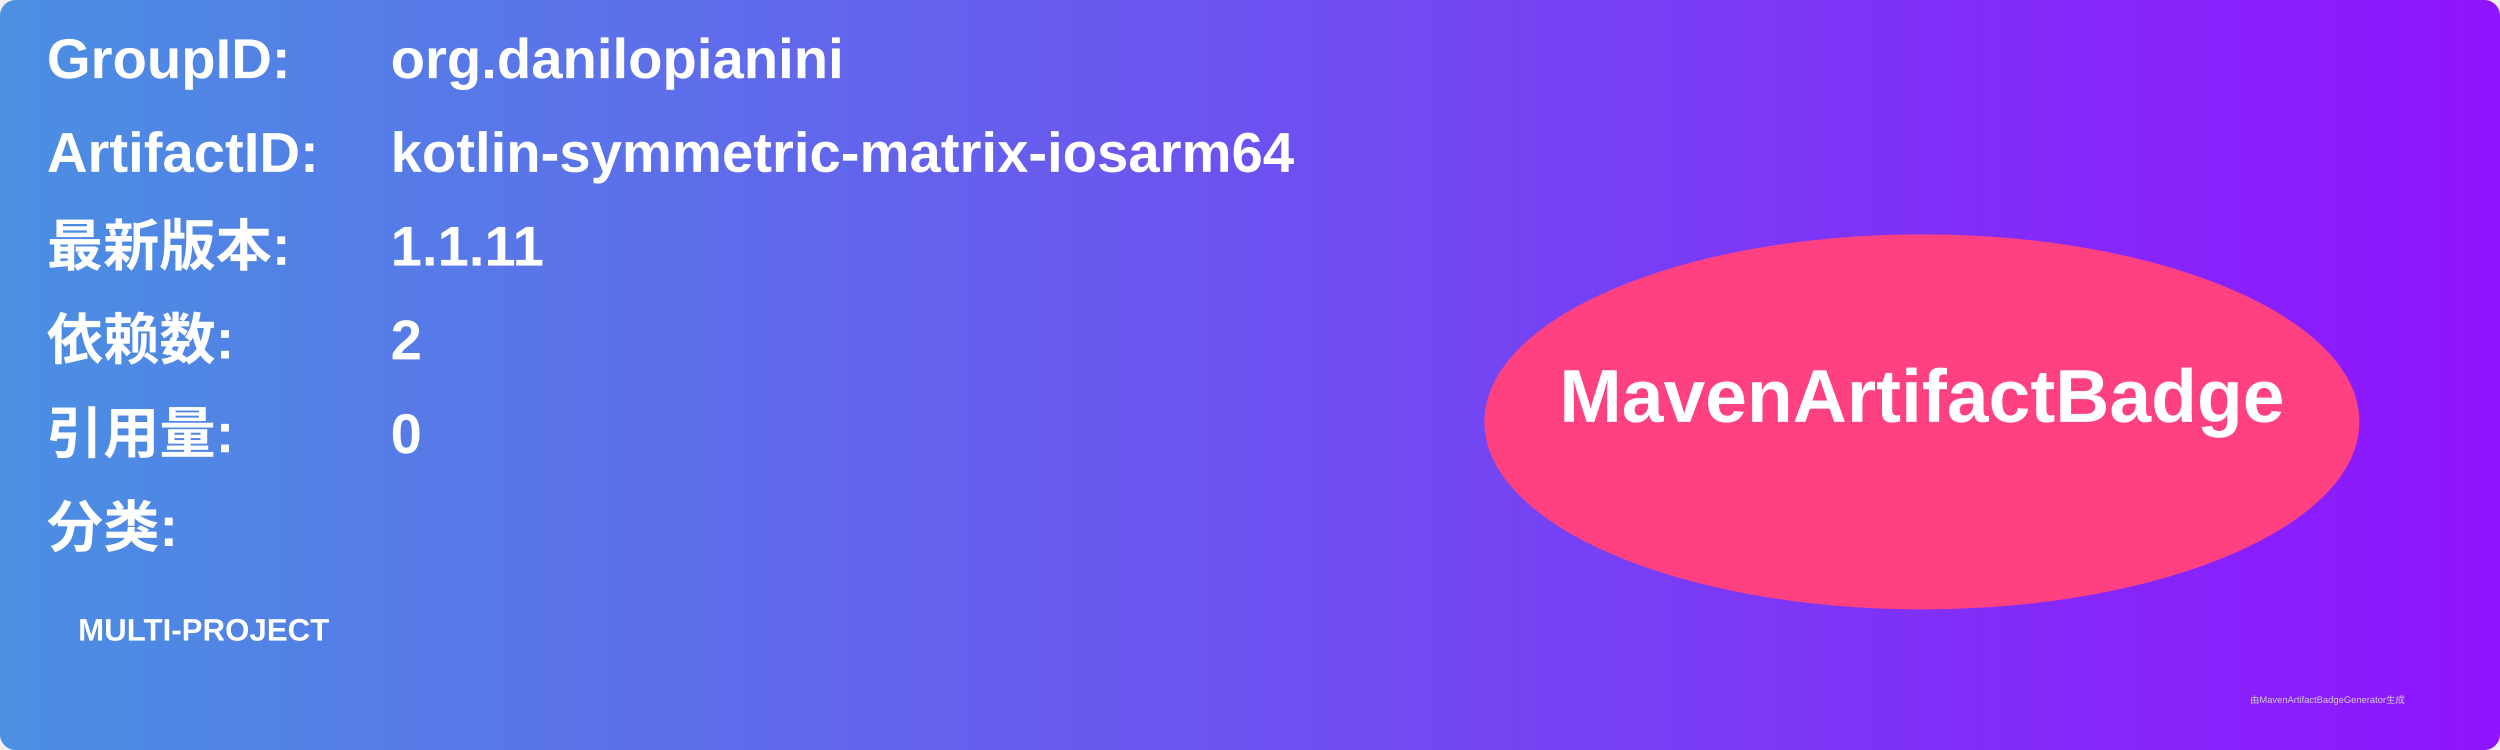
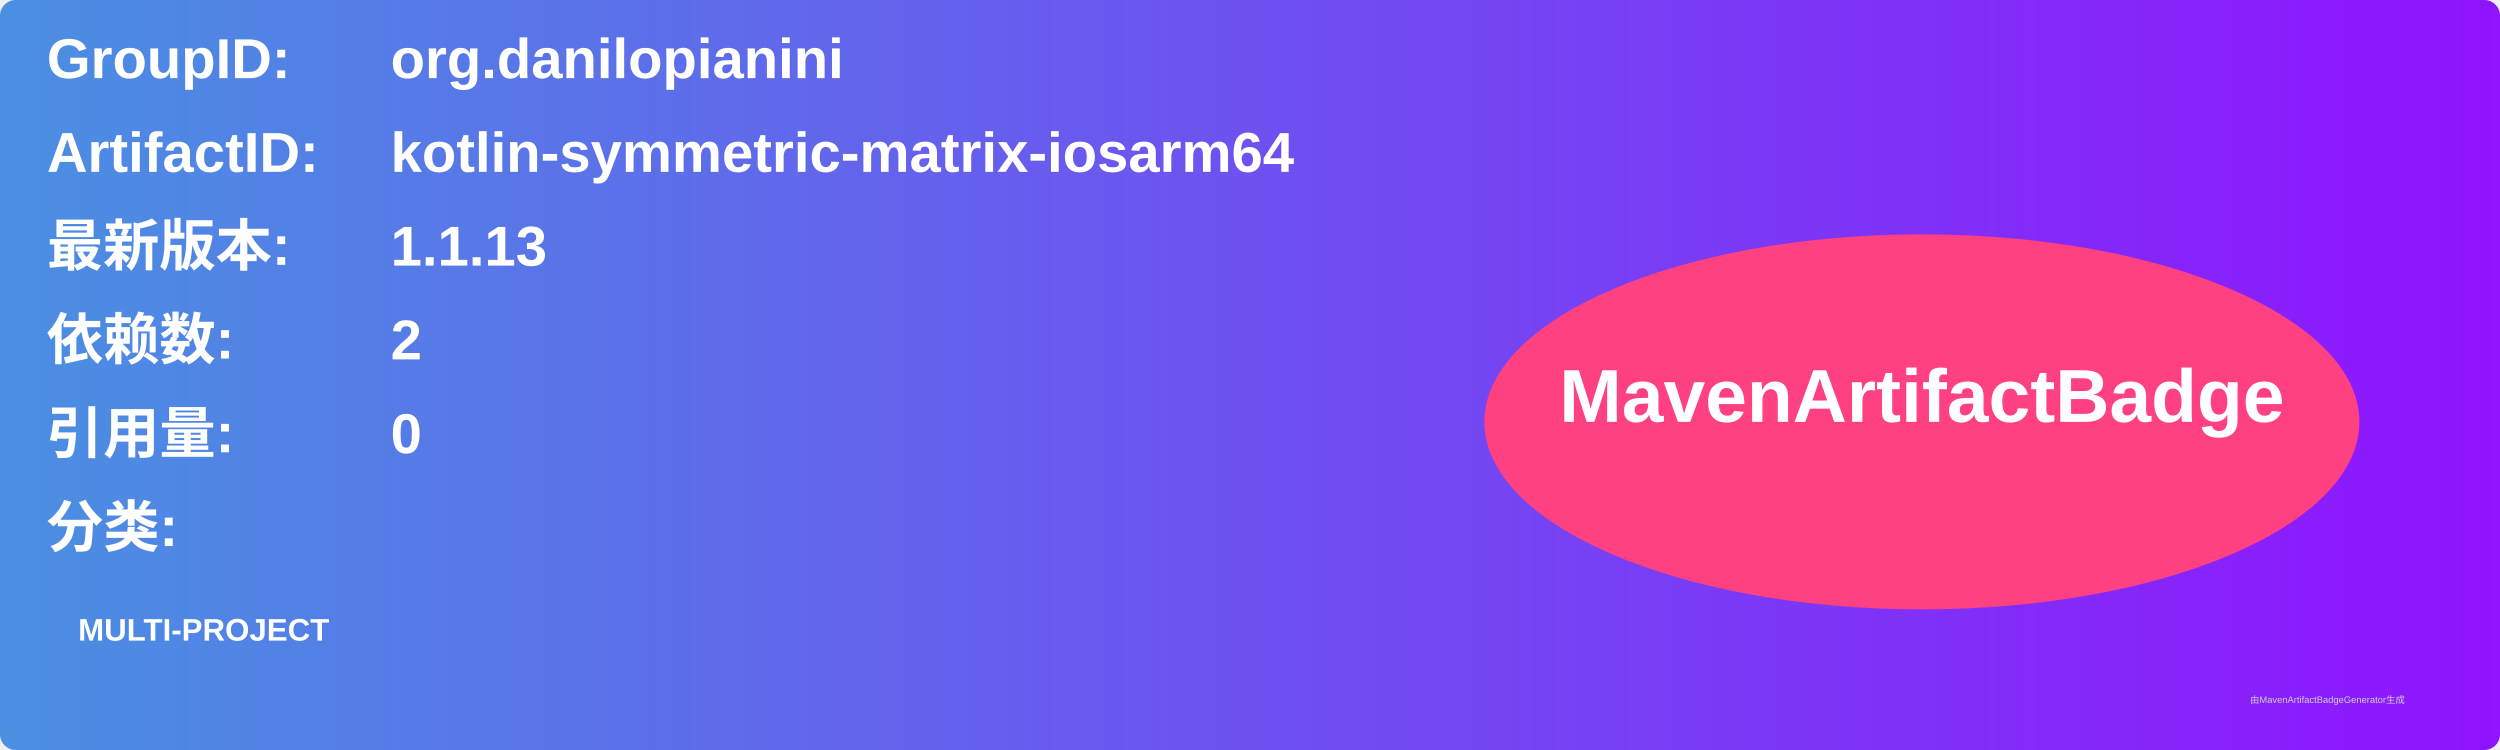
<svg xmlns="http://www.w3.org/2000/svg" width="800" height="240" viewBox="0 0 800 240">
  <linearGradient id="grad" x1="0%" y1="0%" x2="100%" y2="0%">
    <stop offset="0%" stop-color="#4a90e2" />
    <stop offset="100%" stop-color="#9013fe" />
  </linearGradient>
  <rect width="100%" height="100%" rx="5" ry="5" fill="url(#grad)" />
  <g transform="translate(15, 15)">
    <text x="0" y="10" font-family="Arial" font-size="18" fill="white" font-weight="bold" width="260">GroupID:</text>
    <text x="110" y="10" font-family="Arial" font-size="18" fill="white" font-weight="bold" width="460">org.danilopianini</text>
    <text x="0" y="40" font-family="Arial" font-size="18" fill="white" font-weight="bold" width="260">ArtifactID:</text>
    <text x="110" y="40" font-family="Arial" font-size="18" fill="white" font-weight="bold" width="460">kotlin-symmetric-matrix-iosarm64</text>
    <text x="0" y="70" font-family="Arial" font-size="18" fill="white" font-weight="bold">最新版本:</text>
    <text x="110" y="70" font-family="Arial" font-size="18" fill="white" font-weight="bold">
-       <tspan font-weight="bold">1.1.11</tspan>
+       <tspan font-weight="bold">1.1.13</tspan>
    </text>
    <text x="0" y="100" font-family="Arial" font-size="18" fill="white" font-weight="bold">依赖数: </text>
    <text x="110" y="100" font-family="Arial" font-size="18" fill="white">
      <tspan font-weight="bold">2</tspan>
    </text>
    <text x="0" y="130" font-family="Arial" font-size="18" fill="white" font-weight="bold">引用量: </text>
    <text x="110" y="130" font-family="Arial" font-size="18" fill="white">
      <tspan font-weight="bold">0</tspan>
    </text>
    <text x="0" y="160" font-family="Arial" font-size="18" fill="white" font-weight="bold">分类:</text>
    <text x="10" y="190" font-family="Arial" font-size="10" fill="white">
      <tspan font-weight="bold">MULTI-PROJECT</tspan>
    </text>
    <ellipse cx="600" cy="120" rx="140" ry="60" fill="#ff4081" />
    <text x="600" y="120" text-anchor="middle" font-family="Arial" font-size="24" fill="white" font-weight="bold">MavenArtifactBadge</text>
  </g>
  <text x="720" y="225" font-family="Arial" font-size="3" fill="#d0d0d0">由MavenArtifactBadgeGenerator生成</text>
</svg>
